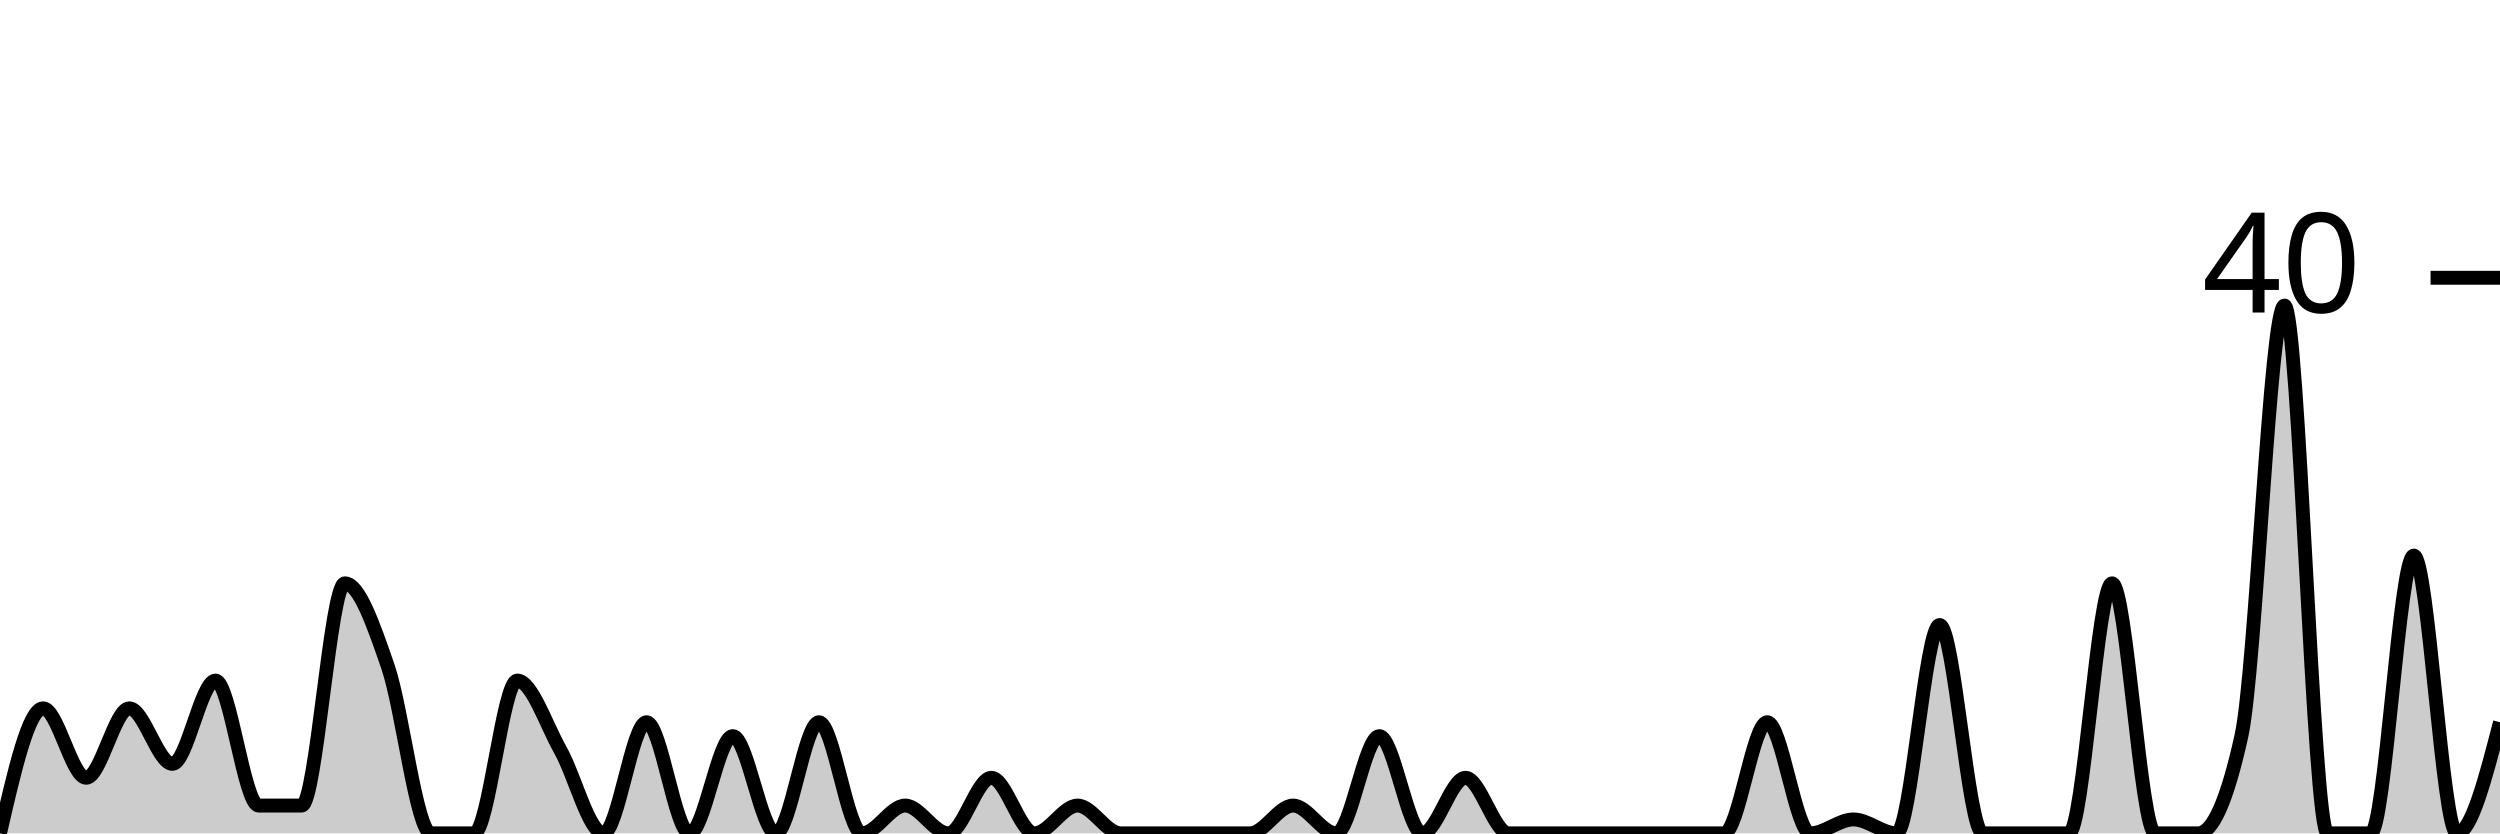
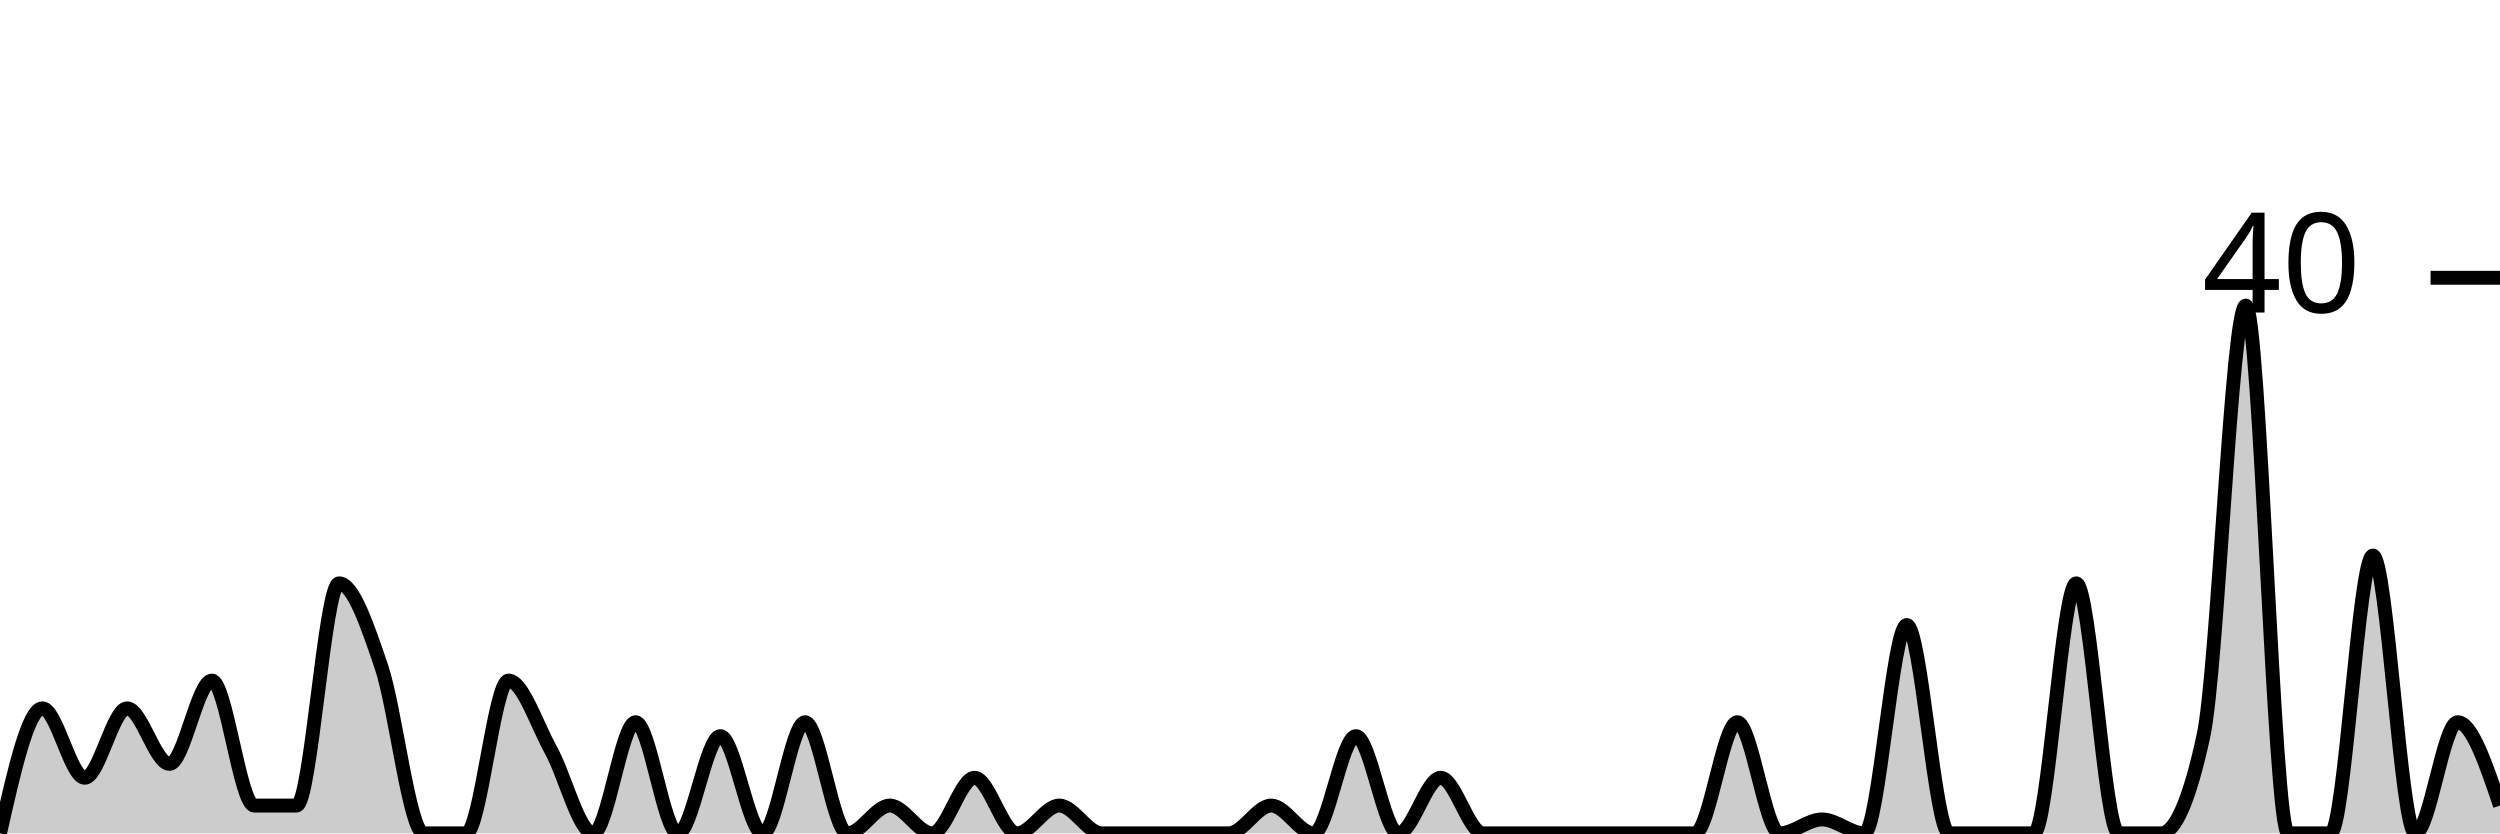
<svg xmlns="http://www.w3.org/2000/svg" viewBox="0 0 180 60">
  <g transform="translate(0,20)">
-     <path class="area" fill="rgba(0, 0, 0, 0.2)" d="M0,40C1.034,35.5,2.069,31,3.103,31C4.138,31,5.172,36,6.207,36C7.241,36,8.276,31,9.31,31C10.345,31,11.379,35,12.414,35C13.448,35,14.483,29,15.517,29C16.552,29,17.586,38,18.621,38C19.655,38,20.69,38,21.724,38C22.759,38,23.793,22,24.828,22C25.862,22,26.897,25,27.931,28C28.966,31,30,40,31.034,40C32.069,40,33.103,40,34.138,40C35.172,40,36.207,29,37.241,29C38.276,29,39.31,32.167,40.345,34C41.379,35.833,42.414,40,43.448,40C44.483,40,45.517,32,46.552,32C47.586,32,48.621,40,49.655,40C50.69,40,51.724,33,52.759,33C53.793,33,54.828,40,55.862,40C56.897,40,57.931,32,58.966,32C60,32,61.034,40,62.069,40C63.103,40,64.138,38,65.172,38C66.207,38,67.241,40,68.276,40C69.31,40,70.345,36,71.379,36C72.414,36,73.448,40,74.483,40C75.517,40,76.552,38,77.586,38C78.621,38,79.655,40,80.69,40C81.724,40,82.759,40,83.793,40C84.828,40,85.862,40,86.897,40C87.931,40,88.966,40,90,40C91.034,40,92.069,38,93.103,38C94.138,38,95.172,40,96.207,40C97.241,40,98.276,33,99.31,33C100.345,33,101.379,40,102.414,40C103.448,40,104.483,36,105.517,36C106.552,36,107.586,40,108.621,40C109.655,40,110.69,40,111.724,40C112.759,40,113.793,40,114.828,40C115.862,40,116.897,40,117.931,40C118.966,40,120,40,121.034,40C122.069,40,123.103,40,124.138,40C125.172,40,126.207,32,127.241,32C128.276,32,129.31,40,130.345,40C131.379,40,132.414,39,133.448,39C134.483,39,135.517,40,136.552,40C137.586,40,138.621,25,139.655,25C140.69,25,141.724,40,142.759,40C143.793,40,144.828,40,145.862,40C146.897,40,147.931,40,148.966,40C150,40,151.034,22,152.069,22C153.103,22,154.138,40,155.172,40C156.207,40,157.241,40,158.276,40C159.31,40,160.345,37.667,161.379,33C162.414,28.333,163.448,2,164.483,2C165.517,2,166.552,40,167.586,40C168.621,40,169.655,40,170.69,40C171.724,40,172.759,20,173.793,20C174.828,20,175.862,40,176.897,40C177.931,40,178.966,36,180,32L180,40C178.966,40,177.931,40,176.897,40C175.862,40,174.828,40,173.793,40C172.759,40,171.724,40,170.69,40C169.655,40,168.621,40,167.586,40C166.552,40,165.517,40,164.483,40C163.448,40,162.414,40,161.379,40C160.345,40,159.31,40,158.276,40C157.241,40,156.207,40,155.172,40C154.138,40,153.103,40,152.069,40C151.034,40,150,40,148.966,40C147.931,40,146.897,40,145.862,40C144.828,40,143.793,40,142.759,40C141.724,40,140.69,40,139.655,40C138.621,40,137.586,40,136.552,40C135.517,40,134.483,40,133.448,40C132.414,40,131.379,40,130.345,40C129.31,40,128.276,40,127.241,40C126.207,40,125.172,40,124.138,40C123.103,40,122.069,40,121.034,40C120,40,118.966,40,117.931,40C116.897,40,115.862,40,114.828,40C113.793,40,112.759,40,111.724,40C110.69,40,109.655,40,108.621,40C107.586,40,106.552,40,105.517,40C104.483,40,103.448,40,102.414,40C101.379,40,100.345,40,99.31,40C98.276,40,97.241,40,96.207,40C95.172,40,94.138,40,93.103,40C92.069,40,91.034,40,90,40C88.966,40,87.931,40,86.897,40C85.862,40,84.828,40,83.793,40C82.759,40,81.724,40,80.69,40C79.655,40,78.621,40,77.586,40C76.552,40,75.517,40,74.483,40C73.448,40,72.414,40,71.379,40C70.345,40,69.31,40,68.276,40C67.241,40,66.207,40,65.172,40C64.138,40,63.103,40,62.069,40C61.034,40,60,40,58.966,40C57.931,40,56.897,40,55.862,40C54.828,40,53.793,40,52.759,40C51.724,40,50.69,40,49.655,40C48.621,40,47.586,40,46.552,40C45.517,40,44.483,40,43.448,40C42.414,40,41.379,40,40.345,40C39.31,40,38.276,40,37.241,40C36.207,40,35.172,40,34.138,40C33.103,40,32.069,40,31.034,40C30,40,28.966,40,27.931,40C26.897,40,25.862,40,24.828,40C23.793,40,22.759,40,21.724,40C20.69,40,19.655,40,18.621,40C17.586,40,16.552,40,15.517,40C14.483,40,13.448,40,12.414,40C11.379,40,10.345,40,9.31,40C8.276,40,7.241,40,6.207,40C5.172,40,4.138,40,3.103,40C2.069,40,1.034,40,0,40Z" />
-     <path class="line" stroke="black" fill="none" d="M0,40C1.034,35.5,2.069,31,3.103,31C4.138,31,5.172,36,6.207,36C7.241,36,8.276,31,9.31,31C10.345,31,11.379,35,12.414,35C13.448,35,14.483,29,15.517,29C16.552,29,17.586,38,18.621,38C19.655,38,20.69,38,21.724,38C22.759,38,23.793,22,24.828,22C25.862,22,26.897,25,27.931,28C28.966,31,30,40,31.034,40C32.069,40,33.103,40,34.138,40C35.172,40,36.207,29,37.241,29C38.276,29,39.31,32.167,40.345,34C41.379,35.833,42.414,40,43.448,40C44.483,40,45.517,32,46.552,32C47.586,32,48.621,40,49.655,40C50.69,40,51.724,33,52.759,33C53.793,33,54.828,40,55.862,40C56.897,40,57.931,32,58.966,32C60,32,61.034,40,62.069,40C63.103,40,64.138,38,65.172,38C66.207,38,67.241,40,68.276,40C69.31,40,70.345,36,71.379,36C72.414,36,73.448,40,74.483,40C75.517,40,76.552,38,77.586,38C78.621,38,79.655,40,80.69,40C81.724,40,82.759,40,83.793,40C84.828,40,85.862,40,86.897,40C87.931,40,88.966,40,90,40C91.034,40,92.069,38,93.103,38C94.138,38,95.172,40,96.207,40C97.241,40,98.276,33,99.31,33C100.345,33,101.379,40,102.414,40C103.448,40,104.483,36,105.517,36C106.552,36,107.586,40,108.621,40C109.655,40,110.69,40,111.724,40C112.759,40,113.793,40,114.828,40C115.862,40,116.897,40,117.931,40C118.966,40,120,40,121.034,40C122.069,40,123.103,40,124.138,40C125.172,40,126.207,32,127.241,32C128.276,32,129.31,40,130.345,40C131.379,40,132.414,39,133.448,39C134.483,39,135.517,40,136.552,40C137.586,40,138.621,25,139.655,25C140.69,25,141.724,40,142.759,40C143.793,40,144.828,40,145.862,40C146.897,40,147.931,40,148.966,40C150,40,151.034,22,152.069,22C153.103,22,154.138,40,155.172,40C156.207,40,157.241,40,158.276,40C159.31,40,160.345,37.667,161.379,33C162.414,28.333,163.448,2,164.483,2C165.517,2,166.552,40,167.586,40C168.621,40,169.655,40,170.69,40C171.724,40,172.759,20,173.793,20C174.828,20,175.862,40,176.897,40C177.931,40,178.966,36,180,32" />
+     <path class="area" fill="rgba(0, 0, 0, 0.2)" d="M0,40C1.017,35.5,2.034,31,3.051,31C4.068,31,5.085,36,6.102,36C7.119,36,8.136,31,9.153,31C10.169,31,11.186,35,12.203,35C13.22,35,14.237,29,15.254,29C16.271,29,17.288,38,18.305,38C19.322,38,20.339,38,21.356,38C22.373,38,23.39,22,24.407,22C25.424,22,26.441,25,27.458,28C28.475,31,29.492,40,30.508,40C31.525,40,32.542,40,33.559,40C34.576,40,35.593,29,36.61,29C37.627,29,38.644,32.167,39.661,34C40.678,35.833,41.695,40,42.712,40C43.729,40,44.746,32,45.763,32C46.78,32,47.797,40,48.814,40C49.831,40,50.847,33,51.864,33C52.881,33,53.898,40,54.915,40C55.932,40,56.949,32,57.966,32C58.983,32,60,40,61.017,40C62.034,40,63.051,38,64.068,38C65.085,38,66.102,40,67.119,40C68.136,40,69.153,36,70.169,36C71.186,36,72.203,40,73.22,40C74.237,40,75.254,38,76.271,38C77.288,38,78.305,40,79.322,40C80.339,40,81.356,40,82.373,40C83.39,40,84.407,40,85.424,40C86.441,40,87.458,40,88.475,40C89.492,40,90.508,38,91.525,38C92.542,38,93.559,40,94.576,40C95.593,40,96.61,33,97.627,33C98.644,33,99.661,40,100.678,40C101.695,40,102.712,36,103.729,36C104.746,36,105.763,40,106.78,40C107.797,40,108.814,40,109.831,40C110.847,40,111.864,40,112.881,40C113.898,40,114.915,40,115.932,40C116.949,40,117.966,40,118.983,40C120,40,121.017,40,122.034,40C123.051,40,124.068,32,125.085,32C126.102,32,127.119,40,128.136,40C129.153,40,130.169,39,131.186,39C132.203,39,133.22,40,134.237,40C135.254,40,136.271,25,137.288,25C138.305,25,139.322,40,140.339,40C141.356,40,142.373,40,143.39,40C144.407,40,145.424,40,146.441,40C147.458,40,148.475,22,149.492,22C150.508,22,151.525,40,152.542,40C153.559,40,154.576,40,155.593,40C156.61,40,157.627,37.667,158.644,33C159.661,28.333,160.678,2,161.695,2C162.712,2,163.729,40,164.746,40C165.763,40,166.78,40,167.797,40C168.814,40,169.831,20,170.847,20C171.864,20,172.881,40,173.898,40C174.915,40,175.932,32,176.949,32C177.966,32,178.983,35,180,38L180,40C178.983,40,177.966,40,176.949,40C175.932,40,174.915,40,173.898,40C172.881,40,171.864,40,170.847,40C169.831,40,168.814,40,167.797,40C166.78,40,165.763,40,164.746,40C163.729,40,162.712,40,161.695,40C160.678,40,159.661,40,158.644,40C157.627,40,156.61,40,155.593,40C154.576,40,153.559,40,152.542,40C151.525,40,150.508,40,149.492,40C148.475,40,147.458,40,146.441,40C145.424,40,144.407,40,143.39,40C142.373,40,141.356,40,140.339,40C139.322,40,138.305,40,137.288,40C136.271,40,135.254,40,134.237,40C133.22,40,132.203,40,131.186,40C130.169,40,129.153,40,128.136,40C127.119,40,126.102,40,125.085,40C124.068,40,123.051,40,122.034,40C121.017,40,120,40,118.983,40C117.966,40,116.949,40,115.932,40C114.915,40,113.898,40,112.881,40C111.864,40,110.847,40,109.831,40C108.814,40,107.797,40,106.78,40C105.763,40,104.746,40,103.729,40C102.712,40,101.695,40,100.678,40C99.661,40,98.644,40,97.627,40C96.61,40,95.593,40,94.576,40C93.559,40,92.542,40,91.525,40C90.508,40,89.492,40,88.475,40C87.458,40,86.441,40,85.424,40C84.407,40,83.39,40,82.373,40C81.356,40,80.339,40,79.322,40C78.305,40,77.288,40,76.271,40C75.254,40,74.237,40,73.22,40C72.203,40,71.186,40,70.169,40C69.153,40,68.136,40,67.119,40C66.102,40,65.085,40,64.068,40C63.051,40,62.034,40,61.017,40C60,40,58.983,40,57.966,40C56.949,40,55.932,40,54.915,40C53.898,40,52.881,40,51.864,40C50.847,40,49.831,40,48.814,40C47.797,40,46.78,40,45.763,40C44.746,40,43.729,40,42.712,40C41.695,40,40.678,40,39.661,40C38.644,40,37.627,40,36.61,40C35.593,40,34.576,40,33.559,40C32.542,40,31.525,40,30.508,40C29.492,40,28.475,40,27.458,40C26.441,40,25.424,40,24.407,40C23.39,40,22.373,40,21.356,40C20.339,40,19.322,40,18.305,40C17.288,40,16.271,40,15.254,40C14.237,40,13.22,40,12.203,40C11.186,40,10.169,40,9.153,40C8.136,40,7.119,40,6.102,40C5.085,40,4.068,40,3.051,40C2.034,40,1.017,40,0,40Z" />
+     <path class="line" stroke="black" fill="none" d="M0,40C1.017,35.5,2.034,31,3.051,31C4.068,31,5.085,36,6.102,36C7.119,36,8.136,31,9.153,31C10.169,31,11.186,35,12.203,35C13.22,35,14.237,29,15.254,29C16.271,29,17.288,38,18.305,38C19.322,38,20.339,38,21.356,38C22.373,38,23.39,22,24.407,22C25.424,22,26.441,25,27.458,28C28.475,31,29.492,40,30.508,40C31.525,40,32.542,40,33.559,40C34.576,40,35.593,29,36.61,29C37.627,29,38.644,32.167,39.661,34C40.678,35.833,41.695,40,42.712,40C43.729,40,44.746,32,45.763,32C46.78,32,47.797,40,48.814,40C49.831,40,50.847,33,51.864,33C52.881,33,53.898,40,54.915,40C55.932,40,56.949,32,57.966,32C58.983,32,60,40,61.017,40C62.034,40,63.051,38,64.068,38C65.085,38,66.102,40,67.119,40C68.136,40,69.153,36,70.169,36C71.186,36,72.203,40,73.22,40C74.237,40,75.254,38,76.271,38C77.288,38,78.305,40,79.322,40C80.339,40,81.356,40,82.373,40C83.39,40,84.407,40,85.424,40C86.441,40,87.458,40,88.475,40C89.492,40,90.508,38,91.525,38C92.542,38,93.559,40,94.576,40C95.593,40,96.61,33,97.627,33C98.644,33,99.661,40,100.678,40C101.695,40,102.712,36,103.729,36C104.746,36,105.763,40,106.78,40C107.797,40,108.814,40,109.831,40C110.847,40,111.864,40,112.881,40C113.898,40,114.915,40,115.932,40C116.949,40,117.966,40,118.983,40C120,40,121.017,40,122.034,40C123.051,40,124.068,32,125.085,32C126.102,32,127.119,40,128.136,40C129.153,40,130.169,39,131.186,39C132.203,39,133.22,40,134.237,40C135.254,40,136.271,25,137.288,25C138.305,25,139.322,40,140.339,40C141.356,40,142.373,40,143.39,40C144.407,40,145.424,40,146.441,40C147.458,40,148.475,22,149.492,22C150.508,22,151.525,40,152.542,40C153.559,40,154.576,40,155.593,40C156.61,40,157.627,37.667,158.644,33C159.661,28.333,160.678,2,161.695,2C162.712,2,163.729,40,164.746,40C165.763,40,166.78,40,167.797,40C168.814,40,169.831,20,170.847,20C171.864,20,172.881,40,173.898,40C174.915,40,175.932,32,176.949,32C177.966,32,178.983,35,180,38" />
    <path class="axis-ceiling" stroke-width="1" stroke="black" fill="none" d="M175,0L180,0" />
    <text class="axis-ceiling-label" font-family="sans-serif" text-anchor="end" font-size="10px" x="170" y="2.5">40</text>
  </g>
</svg>
